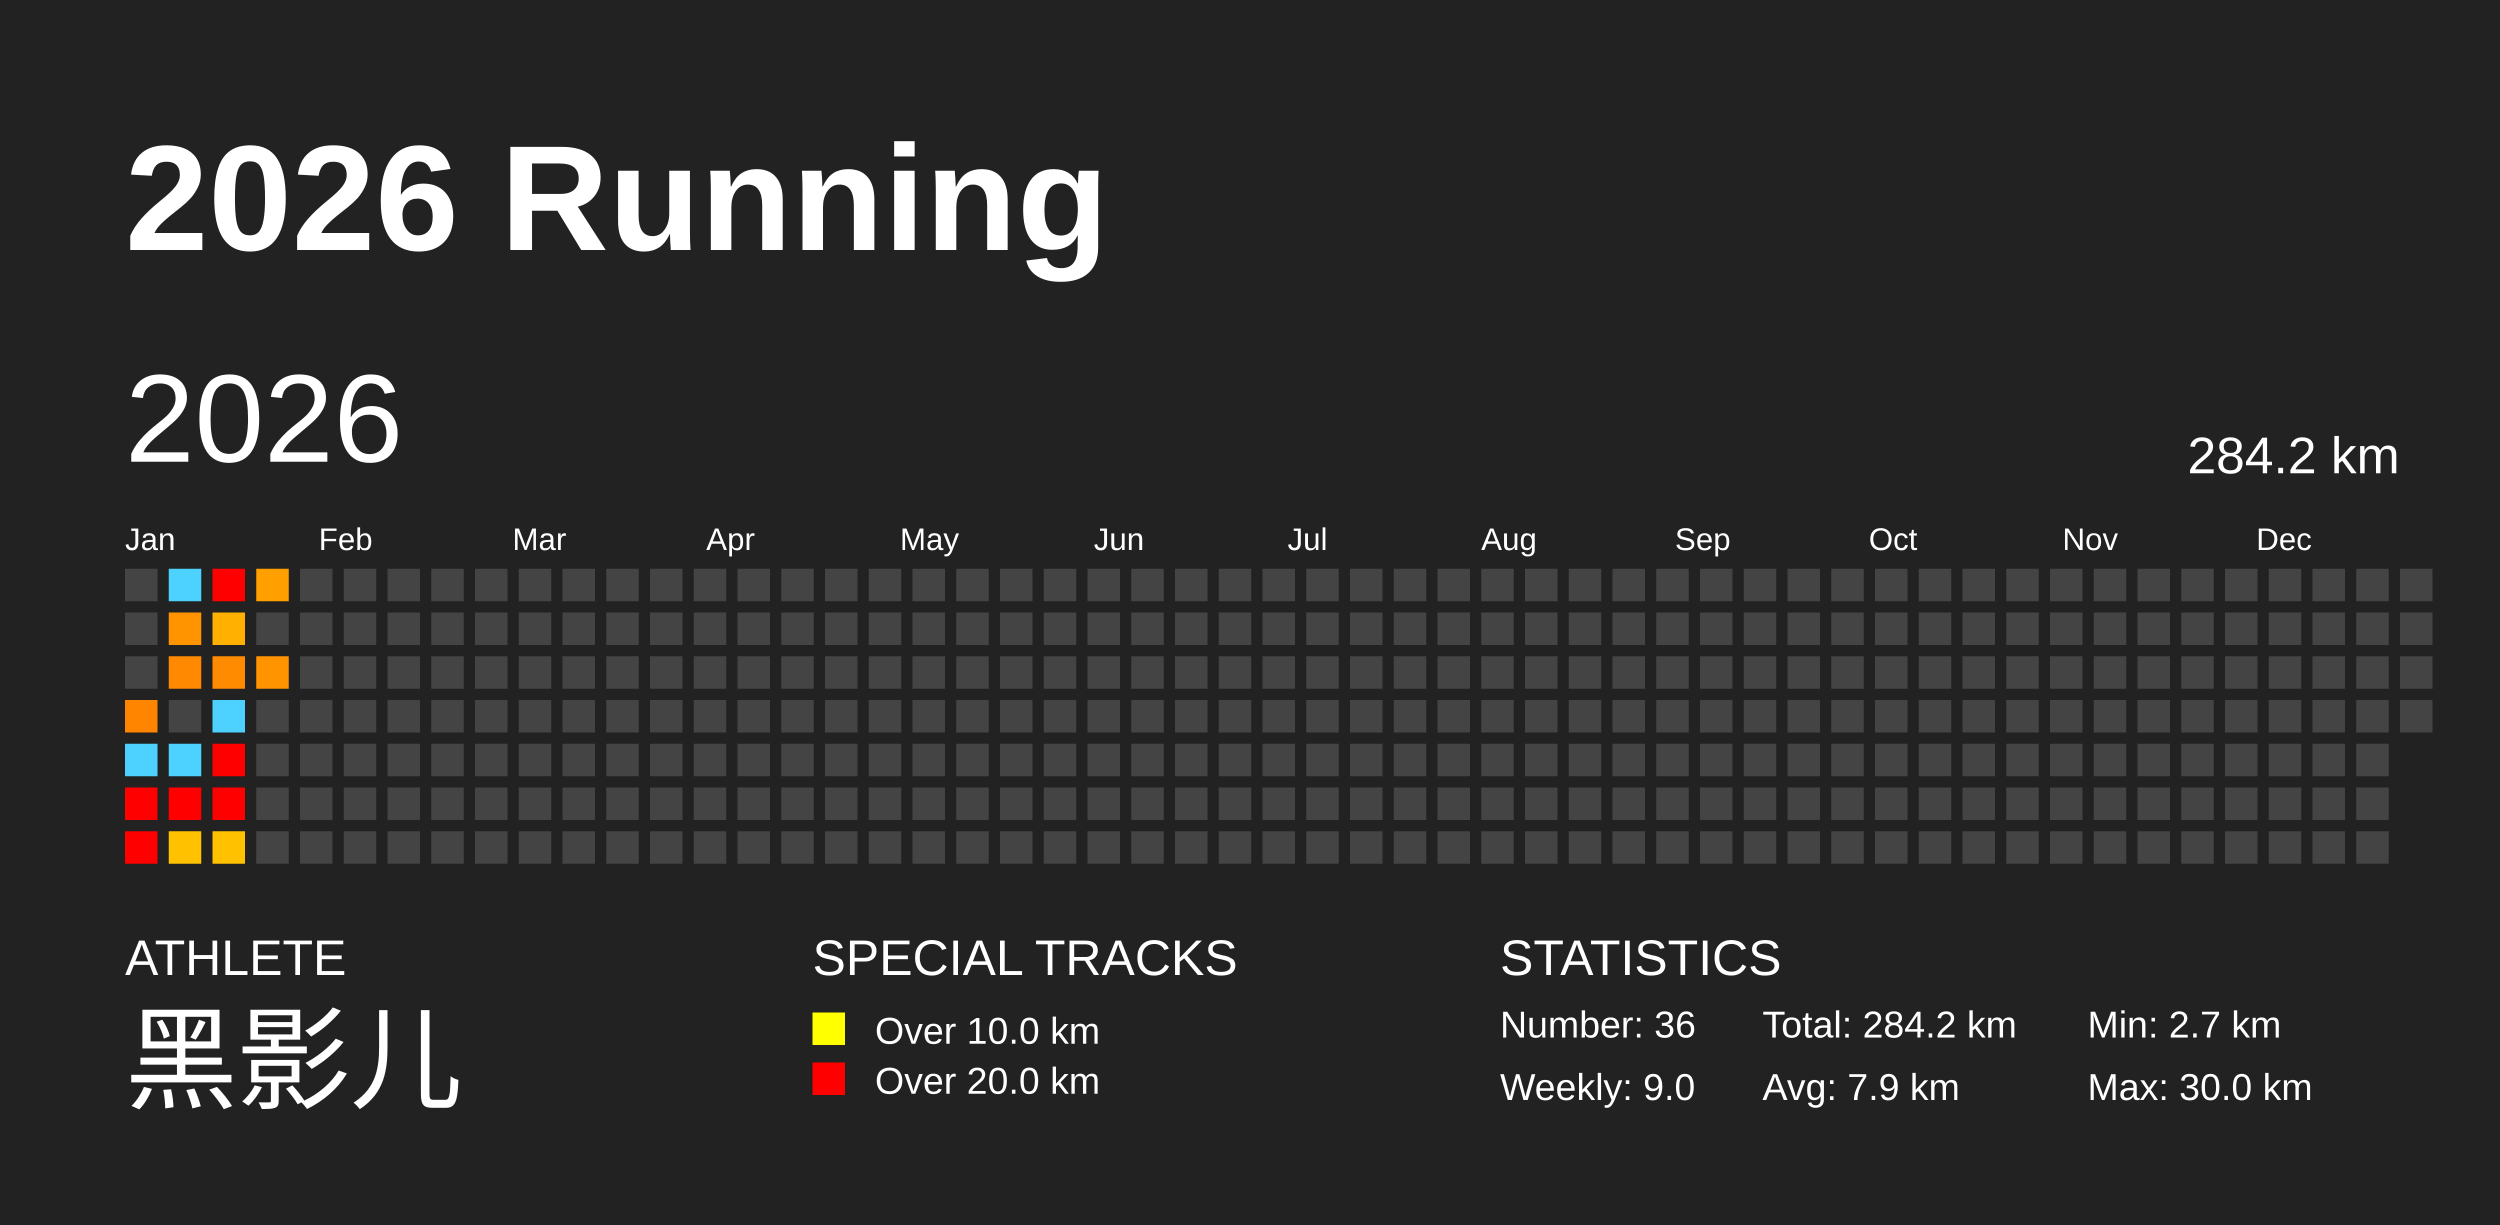
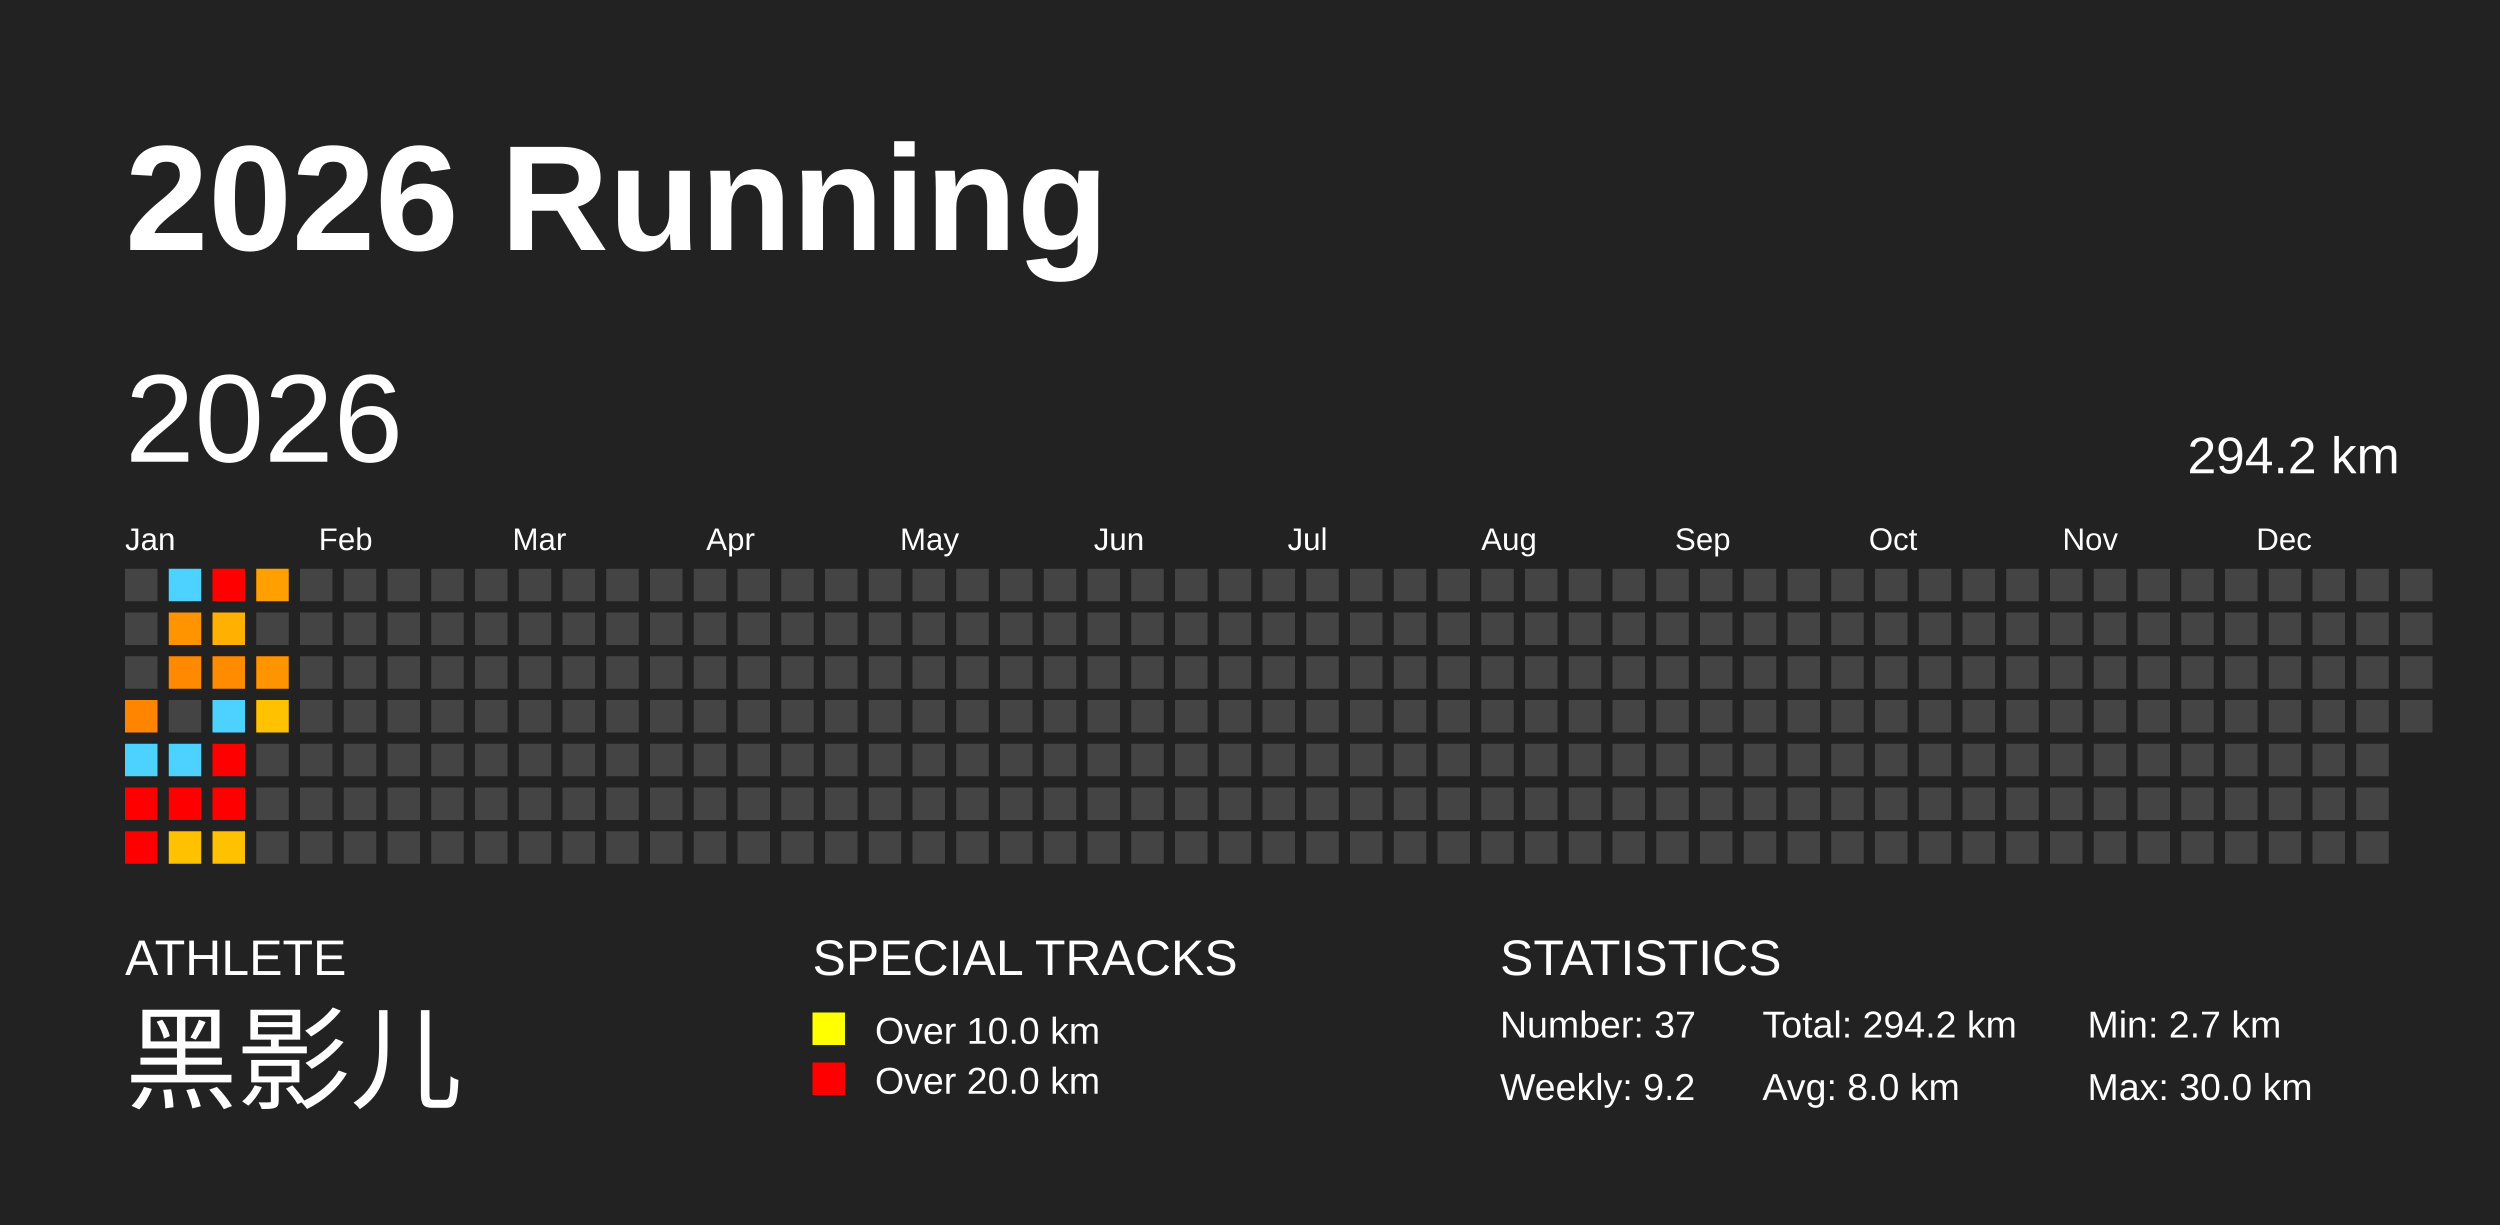
<svg xmlns="http://www.w3.org/2000/svg" baseProfile="full" height="98mm" version="1.1" viewBox="0,0,200,98" width="200mm">
  <defs />
  <rect fill="#222222" height="98" width="200" x="0" y="0" />
  <text fill="#FFFFFF" style="font-size:12px; font-family:Arial; font-weight:bold;" x="10" y="20">2026 Running</text>
  <text fill="#FFFFFF" style="font-size:4px; font-family:Arial" x="10" y="78">ATHLETE</text>
  <text fill="#FFFFFF" style="font-size:9px; font-family:Arial" x="10" y="88">黑影儿</text>
  <text fill="#FFFFFF" style="font-size:4px; font-family:Arial" x="65" y="78">SPECIAL TRACKS</text>
  <rect fill="yellow" height="2.6" width="2.6" x="65" y="81" />
  <text fill="#FFFFFF" style="font-size:3px; font-family:Arial" x="70" y="83.5">Over 10.0 km</text>
  <rect fill="red" height="2.6" width="2.6" x="65" y="85" />
  <text fill="#FFFFFF" style="font-size:3px; font-family:Arial" x="70" y="87.5">Over 20.0 km</text>
  <text fill="#FFFFFF" style="font-size:4px; font-family:Arial" x="120" y="78">STATISTICS</text>
-   <text fill="#FFFFFF" style="font-size:3px; font-family:Arial" x="120" y="83">Number: 36</text>
-   <text fill="#FFFFFF" style="font-size:3px; font-family:Arial" x="120" y="88">Weekly: 9.0</text>
-   <text fill="#FFFFFF" style="font-size:3px; font-family:Arial" x="141" y="83">Total: 284.2 km</text>
-   <text fill="#FFFFFF" style="font-size:3px; font-family:Arial" x="141" y="88">Avg: 7.9 km</text>
+   <text fill="#FFFFFF" style="font-size:3px; font-family:Arial" x="120" y="83">Number: 37</text>
+   <text fill="#FFFFFF" style="font-size:3px; font-family:Arial" x="120" y="88">Weekly: 9.2</text>
+   <text fill="#FFFFFF" style="font-size:3px; font-family:Arial" x="141" y="83">Total: 294.2 km</text>
+   <text fill="#FFFFFF" style="font-size:3px; font-family:Arial" x="141" y="88">Avg: 8.0 km</text>
  <text fill="#FFFFFF" style="font-size:3px; font-family:Arial" x="167" y="83">Min: 2.7 km</text>
  <text fill="#FFFFFF" style="font-size:3px; font-family:Arial" x="167" y="88">Max: 30.0 km</text>
  <text dominant-baseline="hanging" fill="#FFFFFF" style="font-size:10.0px; font-family:Arial;" x="10" y="30">2026</text>
-   <text dominant-baseline="hanging" fill="#FFFFFF" style="font-size:4.125px; font-family:Arial;" x="175" y="35">284.2 km</text>
+   <text dominant-baseline="hanging" fill="#FFFFFF" style="font-size:4.125px; font-family:Arial;" x="175" y="35">294.2 km</text>
  <text fill="#FFFFFF" style="font-size:2.5px; font-family:Arial" x="10.0" y="44">Jan</text>
  <text fill="#FFFFFF" style="font-size:2.5px; font-family:Arial" x="25.5" y="44">Feb</text>
  <text fill="#FFFFFF" style="font-size:2.5px; font-family:Arial" x="41.0" y="44">Mar</text>
  <text fill="#FFFFFF" style="font-size:2.5px; font-family:Arial" x="56.5" y="44">Apr</text>
  <text fill="#FFFFFF" style="font-size:2.5px; font-family:Arial" x="72.0" y="44">May</text>
  <text fill="#FFFFFF" style="font-size:2.5px; font-family:Arial" x="87.5" y="44">Jun</text>
  <text fill="#FFFFFF" style="font-size:2.5px; font-family:Arial" x="103.0" y="44">Jul</text>
  <text fill="#FFFFFF" style="font-size:2.5px; font-family:Arial" x="118.5" y="44">Aug</text>
  <text fill="#FFFFFF" style="font-size:2.5px; font-family:Arial" x="134.0" y="44">Sep</text>
  <text fill="#FFFFFF" style="font-size:2.5px; font-family:Arial" x="149.5" y="44">Oct</text>
  <text fill="#FFFFFF" style="font-size:2.5px; font-family:Arial" x="165.0" y="44">Nov</text>
  <text fill="#FFFFFF" style="font-size:2.5px; font-family:Arial" x="180.5" y="44">Dec</text>
  <rect fill="#444444" height="2.6" width="2.6" x="10.0" y="45.5" />
  <rect fill="#444444" height="2.6" width="2.6" x="10.0" y="49.0" />
  <rect fill="#444444" height="2.6" width="2.6" x="10.0" y="52.5" />
  <rect fill="#ff8400" height="2.6" width="2.6" x="10.0" y="56.0" />
  <rect fill="#4dd2ff" height="2.6" width="2.6" x="10.0" y="59.5" />
  <rect fill="red" height="2.6" width="2.6" x="10.0" y="63.0" />
  <rect fill="red" height="2.6" width="2.6" x="10.0" y="66.5" />
  <rect fill="#4dd2ff" height="2.6" width="2.6" x="13.5" y="45.5" />
  <rect fill="#ff9300" height="2.6" width="2.6" x="13.5" y="49.0" />
  <rect fill="#ff8900" height="2.6" width="2.6" x="13.5" y="52.5" />
  <rect fill="#444444" height="2.6" width="2.6" x="13.5" y="56.0" />
  <rect fill="#4dd2ff" height="2.6" width="2.6" x="13.5" y="59.5" />
  <rect fill="red" height="2.6" width="2.6" x="13.5" y="63.0" />
  <rect fill="#ffc100" height="2.6" width="2.6" x="13.5" y="66.5" />
  <rect fill="red" height="2.6" width="2.6" x="17.0" y="45.5" />
  <rect fill="#ffb000" height="2.6" width="2.6" x="17.0" y="49.0" />
  <rect fill="#ff8b00" height="2.6" width="2.6" x="17.0" y="52.5" />
  <rect fill="#4dd2ff" height="2.6" width="2.6" x="17.0" y="56.0" />
  <rect fill="red" height="2.6" width="2.6" x="17.0" y="59.5" />
  <rect fill="red" height="2.6" width="2.6" x="17.0" y="63.0" />
  <rect fill="#ffc100" height="2.6" width="2.6" x="17.0" y="66.5" />
  <rect fill="#ff9f00" height="2.6" width="2.6" x="20.5" y="45.5" />
  <rect fill="#444444" height="2.6" width="2.6" x="20.5" y="49.0" />
  <rect fill="#ff9300" height="2.6" width="2.6" x="20.5" y="52.5" />
-   <rect fill="#444444" height="2.6" width="2.6" x="20.5" y="56.0" />
+   <rect fill="#ffc100" height="2.6" width="2.6" x="20.5" y="56.0" />
  <rect fill="#444444" height="2.6" width="2.6" x="20.5" y="59.5" />
  <rect fill="#444444" height="2.6" width="2.6" x="20.5" y="63.0" />
  <rect fill="#444444" height="2.6" width="2.6" x="20.5" y="66.5" />
  <rect fill="#444444" height="2.6" width="2.6" x="24.0" y="45.5" />
  <rect fill="#444444" height="2.6" width="2.6" x="24.0" y="49.0" />
  <rect fill="#444444" height="2.6" width="2.6" x="24.0" y="52.5" />
  <rect fill="#444444" height="2.6" width="2.6" x="24.0" y="56.0" />
  <rect fill="#444444" height="2.6" width="2.6" x="24.0" y="59.5" />
  <rect fill="#444444" height="2.6" width="2.6" x="24.0" y="63.0" />
  <rect fill="#444444" height="2.6" width="2.6" x="24.0" y="66.5" />
  <rect fill="#444444" height="2.6" width="2.6" x="27.5" y="45.5" />
  <rect fill="#444444" height="2.6" width="2.6" x="27.5" y="49.0" />
  <rect fill="#444444" height="2.6" width="2.6" x="27.5" y="52.5" />
  <rect fill="#444444" height="2.6" width="2.6" x="27.5" y="56.0" />
  <rect fill="#444444" height="2.6" width="2.6" x="27.5" y="59.5" />
  <rect fill="#444444" height="2.6" width="2.6" x="27.5" y="63.0" />
  <rect fill="#444444" height="2.6" width="2.6" x="27.5" y="66.5" />
  <rect fill="#444444" height="2.6" width="2.6" x="31.0" y="45.5" />
  <rect fill="#444444" height="2.6" width="2.6" x="31.0" y="49.0" />
  <rect fill="#444444" height="2.6" width="2.6" x="31.0" y="52.5" />
  <rect fill="#444444" height="2.6" width="2.6" x="31.0" y="56.0" />
  <rect fill="#444444" height="2.6" width="2.6" x="31.0" y="59.5" />
  <rect fill="#444444" height="2.6" width="2.6" x="31.0" y="63.0" />
  <rect fill="#444444" height="2.6" width="2.6" x="31.0" y="66.5" />
  <rect fill="#444444" height="2.6" width="2.6" x="34.5" y="45.5" />
  <rect fill="#444444" height="2.6" width="2.6" x="34.5" y="49.0" />
  <rect fill="#444444" height="2.6" width="2.6" x="34.5" y="52.5" />
  <rect fill="#444444" height="2.6" width="2.6" x="34.5" y="56.0" />
  <rect fill="#444444" height="2.6" width="2.6" x="34.5" y="59.5" />
  <rect fill="#444444" height="2.6" width="2.6" x="34.5" y="63.0" />
  <rect fill="#444444" height="2.6" width="2.6" x="34.5" y="66.5" />
  <rect fill="#444444" height="2.6" width="2.6" x="38.0" y="45.5" />
  <rect fill="#444444" height="2.6" width="2.6" x="38.0" y="49.0" />
  <rect fill="#444444" height="2.6" width="2.6" x="38.0" y="52.5" />
  <rect fill="#444444" height="2.6" width="2.6" x="38.0" y="56.0" />
  <rect fill="#444444" height="2.6" width="2.6" x="38.0" y="59.5" />
  <rect fill="#444444" height="2.6" width="2.6" x="38.0" y="63.0" />
  <rect fill="#444444" height="2.6" width="2.6" x="38.0" y="66.5" />
  <rect fill="#444444" height="2.6" width="2.6" x="41.5" y="45.5" />
  <rect fill="#444444" height="2.6" width="2.6" x="41.5" y="49.0" />
  <rect fill="#444444" height="2.6" width="2.6" x="41.5" y="52.5" />
  <rect fill="#444444" height="2.6" width="2.6" x="41.5" y="56.0" />
  <rect fill="#444444" height="2.6" width="2.6" x="41.5" y="59.5" />
  <rect fill="#444444" height="2.6" width="2.6" x="41.5" y="63.0" />
  <rect fill="#444444" height="2.6" width="2.6" x="41.5" y="66.5" />
  <rect fill="#444444" height="2.6" width="2.6" x="45.0" y="45.5" />
  <rect fill="#444444" height="2.6" width="2.6" x="45.0" y="49.0" />
  <rect fill="#444444" height="2.6" width="2.6" x="45.0" y="52.5" />
  <rect fill="#444444" height="2.6" width="2.6" x="45.0" y="56.0" />
  <rect fill="#444444" height="2.6" width="2.6" x="45.0" y="59.5" />
  <rect fill="#444444" height="2.6" width="2.6" x="45.0" y="63.0" />
  <rect fill="#444444" height="2.6" width="2.6" x="45.0" y="66.5" />
  <rect fill="#444444" height="2.6" width="2.6" x="48.5" y="45.5" />
  <rect fill="#444444" height="2.6" width="2.6" x="48.5" y="49.0" />
  <rect fill="#444444" height="2.6" width="2.6" x="48.5" y="52.5" />
  <rect fill="#444444" height="2.6" width="2.6" x="48.5" y="56.0" />
  <rect fill="#444444" height="2.6" width="2.6" x="48.5" y="59.5" />
  <rect fill="#444444" height="2.6" width="2.6" x="48.5" y="63.0" />
  <rect fill="#444444" height="2.6" width="2.6" x="48.5" y="66.5" />
  <rect fill="#444444" height="2.6" width="2.6" x="52.0" y="45.5" />
  <rect fill="#444444" height="2.6" width="2.6" x="52.0" y="49.0" />
  <rect fill="#444444" height="2.6" width="2.6" x="52.0" y="52.5" />
  <rect fill="#444444" height="2.6" width="2.6" x="52.0" y="56.0" />
  <rect fill="#444444" height="2.6" width="2.6" x="52.0" y="59.5" />
  <rect fill="#444444" height="2.6" width="2.6" x="52.0" y="63.0" />
  <rect fill="#444444" height="2.6" width="2.6" x="52.0" y="66.5" />
  <rect fill="#444444" height="2.6" width="2.6" x="55.5" y="45.5" />
  <rect fill="#444444" height="2.6" width="2.6" x="55.5" y="49.0" />
  <rect fill="#444444" height="2.6" width="2.6" x="55.5" y="52.5" />
  <rect fill="#444444" height="2.6" width="2.6" x="55.5" y="56.0" />
  <rect fill="#444444" height="2.6" width="2.6" x="55.5" y="59.5" />
  <rect fill="#444444" height="2.6" width="2.6" x="55.5" y="63.0" />
  <rect fill="#444444" height="2.6" width="2.6" x="55.5" y="66.5" />
  <rect fill="#444444" height="2.6" width="2.6" x="59.0" y="45.5" />
  <rect fill="#444444" height="2.6" width="2.6" x="59.0" y="49.0" />
  <rect fill="#444444" height="2.6" width="2.6" x="59.0" y="52.5" />
  <rect fill="#444444" height="2.6" width="2.6" x="59.0" y="56.0" />
  <rect fill="#444444" height="2.6" width="2.6" x="59.0" y="59.5" />
  <rect fill="#444444" height="2.6" width="2.6" x="59.0" y="63.0" />
  <rect fill="#444444" height="2.6" width="2.6" x="59.0" y="66.5" />
  <rect fill="#444444" height="2.6" width="2.6" x="62.5" y="45.5" />
  <rect fill="#444444" height="2.6" width="2.6" x="62.5" y="49.0" />
  <rect fill="#444444" height="2.6" width="2.6" x="62.5" y="52.5" />
  <rect fill="#444444" height="2.6" width="2.6" x="62.5" y="56.0" />
  <rect fill="#444444" height="2.6" width="2.6" x="62.5" y="59.5" />
  <rect fill="#444444" height="2.6" width="2.6" x="62.5" y="63.0" />
  <rect fill="#444444" height="2.6" width="2.6" x="62.5" y="66.5" />
  <rect fill="#444444" height="2.6" width="2.6" x="66.0" y="45.5" />
  <rect fill="#444444" height="2.6" width="2.6" x="66.0" y="49.0" />
  <rect fill="#444444" height="2.6" width="2.6" x="66.0" y="52.5" />
  <rect fill="#444444" height="2.6" width="2.6" x="66.0" y="56.0" />
  <rect fill="#444444" height="2.6" width="2.6" x="66.0" y="59.5" />
  <rect fill="#444444" height="2.6" width="2.6" x="66.0" y="63.0" />
  <rect fill="#444444" height="2.6" width="2.6" x="66.0" y="66.5" />
  <rect fill="#444444" height="2.6" width="2.6" x="69.5" y="45.5" />
  <rect fill="#444444" height="2.6" width="2.6" x="69.5" y="49.0" />
  <rect fill="#444444" height="2.6" width="2.6" x="69.5" y="52.5" />
  <rect fill="#444444" height="2.6" width="2.6" x="69.5" y="56.0" />
  <rect fill="#444444" height="2.6" width="2.6" x="69.5" y="59.5" />
  <rect fill="#444444" height="2.6" width="2.6" x="69.5" y="63.0" />
  <rect fill="#444444" height="2.6" width="2.6" x="69.5" y="66.5" />
  <rect fill="#444444" height="2.6" width="2.6" x="73.0" y="45.5" />
  <rect fill="#444444" height="2.6" width="2.6" x="73.0" y="49.0" />
  <rect fill="#444444" height="2.6" width="2.6" x="73.0" y="52.5" />
  <rect fill="#444444" height="2.6" width="2.6" x="73.0" y="56.0" />
  <rect fill="#444444" height="2.6" width="2.6" x="73.0" y="59.5" />
  <rect fill="#444444" height="2.6" width="2.6" x="73.0" y="63.0" />
  <rect fill="#444444" height="2.6" width="2.6" x="73.0" y="66.5" />
  <rect fill="#444444" height="2.6" width="2.6" x="76.5" y="45.5" />
  <rect fill="#444444" height="2.6" width="2.6" x="76.5" y="49.0" />
  <rect fill="#444444" height="2.6" width="2.6" x="76.5" y="52.5" />
  <rect fill="#444444" height="2.6" width="2.6" x="76.5" y="56.0" />
  <rect fill="#444444" height="2.6" width="2.6" x="76.5" y="59.5" />
  <rect fill="#444444" height="2.6" width="2.6" x="76.5" y="63.0" />
  <rect fill="#444444" height="2.6" width="2.6" x="76.5" y="66.5" />
  <rect fill="#444444" height="2.6" width="2.6" x="80.0" y="45.5" />
  <rect fill="#444444" height="2.6" width="2.6" x="80.0" y="49.0" />
  <rect fill="#444444" height="2.6" width="2.6" x="80.0" y="52.5" />
  <rect fill="#444444" height="2.6" width="2.6" x="80.0" y="56.0" />
  <rect fill="#444444" height="2.6" width="2.6" x="80.0" y="59.5" />
  <rect fill="#444444" height="2.6" width="2.6" x="80.0" y="63.0" />
  <rect fill="#444444" height="2.6" width="2.6" x="80.0" y="66.5" />
  <rect fill="#444444" height="2.6" width="2.6" x="83.5" y="45.5" />
  <rect fill="#444444" height="2.6" width="2.6" x="83.5" y="49.0" />
  <rect fill="#444444" height="2.6" width="2.6" x="83.5" y="52.5" />
  <rect fill="#444444" height="2.6" width="2.6" x="83.5" y="56.0" />
  <rect fill="#444444" height="2.6" width="2.6" x="83.5" y="59.5" />
  <rect fill="#444444" height="2.6" width="2.6" x="83.5" y="63.0" />
  <rect fill="#444444" height="2.6" width="2.6" x="83.5" y="66.5" />
  <rect fill="#444444" height="2.6" width="2.6" x="87.0" y="45.5" />
  <rect fill="#444444" height="2.6" width="2.6" x="87.0" y="49.0" />
  <rect fill="#444444" height="2.6" width="2.6" x="87.0" y="52.5" />
  <rect fill="#444444" height="2.6" width="2.6" x="87.0" y="56.0" />
  <rect fill="#444444" height="2.6" width="2.6" x="87.0" y="59.5" />
  <rect fill="#444444" height="2.6" width="2.6" x="87.0" y="63.0" />
  <rect fill="#444444" height="2.6" width="2.6" x="87.0" y="66.5" />
  <rect fill="#444444" height="2.6" width="2.6" x="90.5" y="45.5" />
  <rect fill="#444444" height="2.6" width="2.6" x="90.5" y="49.0" />
  <rect fill="#444444" height="2.6" width="2.6" x="90.5" y="52.5" />
  <rect fill="#444444" height="2.6" width="2.6" x="90.5" y="56.0" />
  <rect fill="#444444" height="2.6" width="2.6" x="90.5" y="59.5" />
  <rect fill="#444444" height="2.6" width="2.6" x="90.5" y="63.0" />
  <rect fill="#444444" height="2.6" width="2.6" x="90.5" y="66.5" />
  <rect fill="#444444" height="2.6" width="2.6" x="94.0" y="45.5" />
  <rect fill="#444444" height="2.6" width="2.6" x="94.0" y="49.0" />
  <rect fill="#444444" height="2.6" width="2.6" x="94.0" y="52.5" />
  <rect fill="#444444" height="2.6" width="2.6" x="94.0" y="56.0" />
  <rect fill="#444444" height="2.6" width="2.6" x="94.0" y="59.5" />
  <rect fill="#444444" height="2.6" width="2.6" x="94.0" y="63.0" />
  <rect fill="#444444" height="2.6" width="2.6" x="94.0" y="66.5" />
  <rect fill="#444444" height="2.6" width="2.6" x="97.5" y="45.5" />
  <rect fill="#444444" height="2.6" width="2.6" x="97.5" y="49.0" />
  <rect fill="#444444" height="2.6" width="2.6" x="97.5" y="52.5" />
  <rect fill="#444444" height="2.6" width="2.6" x="97.5" y="56.0" />
  <rect fill="#444444" height="2.6" width="2.6" x="97.5" y="59.5" />
  <rect fill="#444444" height="2.6" width="2.6" x="97.5" y="63.0" />
  <rect fill="#444444" height="2.6" width="2.6" x="97.5" y="66.5" />
  <rect fill="#444444" height="2.6" width="2.6" x="101.0" y="45.5" />
  <rect fill="#444444" height="2.6" width="2.6" x="101.0" y="49.0" />
  <rect fill="#444444" height="2.6" width="2.6" x="101.0" y="52.5" />
  <rect fill="#444444" height="2.6" width="2.6" x="101.0" y="56.0" />
  <rect fill="#444444" height="2.6" width="2.6" x="101.0" y="59.5" />
  <rect fill="#444444" height="2.6" width="2.6" x="101.0" y="63.0" />
  <rect fill="#444444" height="2.6" width="2.6" x="101.0" y="66.5" />
  <rect fill="#444444" height="2.6" width="2.6" x="104.5" y="45.5" />
  <rect fill="#444444" height="2.6" width="2.6" x="104.5" y="49.0" />
  <rect fill="#444444" height="2.6" width="2.6" x="104.5" y="52.5" />
  <rect fill="#444444" height="2.6" width="2.6" x="104.5" y="56.0" />
  <rect fill="#444444" height="2.6" width="2.6" x="104.5" y="59.5" />
  <rect fill="#444444" height="2.6" width="2.6" x="104.5" y="63.0" />
  <rect fill="#444444" height="2.6" width="2.6" x="104.5" y="66.5" />
  <rect fill="#444444" height="2.6" width="2.6" x="108.0" y="45.5" />
  <rect fill="#444444" height="2.6" width="2.6" x="108.0" y="49.0" />
  <rect fill="#444444" height="2.6" width="2.6" x="108.0" y="52.5" />
  <rect fill="#444444" height="2.6" width="2.6" x="108.0" y="56.0" />
  <rect fill="#444444" height="2.6" width="2.6" x="108.0" y="59.5" />
  <rect fill="#444444" height="2.6" width="2.6" x="108.0" y="63.0" />
  <rect fill="#444444" height="2.6" width="2.6" x="108.0" y="66.5" />
  <rect fill="#444444" height="2.6" width="2.6" x="111.5" y="45.5" />
  <rect fill="#444444" height="2.6" width="2.6" x="111.5" y="49.0" />
  <rect fill="#444444" height="2.6" width="2.6" x="111.5" y="52.5" />
  <rect fill="#444444" height="2.6" width="2.6" x="111.5" y="56.0" />
  <rect fill="#444444" height="2.6" width="2.6" x="111.5" y="59.5" />
  <rect fill="#444444" height="2.6" width="2.6" x="111.5" y="63.0" />
  <rect fill="#444444" height="2.6" width="2.6" x="111.5" y="66.5" />
  <rect fill="#444444" height="2.6" width="2.6" x="115.0" y="45.5" />
  <rect fill="#444444" height="2.6" width="2.6" x="115.0" y="49.0" />
  <rect fill="#444444" height="2.6" width="2.6" x="115.0" y="52.5" />
  <rect fill="#444444" height="2.6" width="2.6" x="115.0" y="56.0" />
  <rect fill="#444444" height="2.6" width="2.6" x="115.0" y="59.5" />
  <rect fill="#444444" height="2.6" width="2.6" x="115.0" y="63.0" />
  <rect fill="#444444" height="2.6" width="2.6" x="115.0" y="66.5" />
  <rect fill="#444444" height="2.6" width="2.6" x="118.5" y="45.5" />
  <rect fill="#444444" height="2.6" width="2.6" x="118.5" y="49.0" />
  <rect fill="#444444" height="2.6" width="2.6" x="118.5" y="52.5" />
  <rect fill="#444444" height="2.6" width="2.6" x="118.5" y="56.0" />
  <rect fill="#444444" height="2.6" width="2.6" x="118.5" y="59.5" />
  <rect fill="#444444" height="2.6" width="2.6" x="118.5" y="63.0" />
  <rect fill="#444444" height="2.6" width="2.6" x="118.5" y="66.5" />
  <rect fill="#444444" height="2.6" width="2.6" x="122.0" y="45.5" />
  <rect fill="#444444" height="2.6" width="2.6" x="122.0" y="49.0" />
  <rect fill="#444444" height="2.6" width="2.6" x="122.0" y="52.5" />
  <rect fill="#444444" height="2.6" width="2.6" x="122.0" y="56.0" />
  <rect fill="#444444" height="2.6" width="2.6" x="122.0" y="59.5" />
  <rect fill="#444444" height="2.6" width="2.6" x="122.0" y="63.0" />
  <rect fill="#444444" height="2.6" width="2.6" x="122.0" y="66.5" />
  <rect fill="#444444" height="2.6" width="2.6" x="125.5" y="45.5" />
  <rect fill="#444444" height="2.6" width="2.6" x="125.5" y="49.0" />
  <rect fill="#444444" height="2.6" width="2.6" x="125.5" y="52.5" />
  <rect fill="#444444" height="2.6" width="2.6" x="125.5" y="56.0" />
  <rect fill="#444444" height="2.6" width="2.6" x="125.5" y="59.5" />
  <rect fill="#444444" height="2.6" width="2.6" x="125.5" y="63.0" />
  <rect fill="#444444" height="2.6" width="2.6" x="125.5" y="66.5" />
  <rect fill="#444444" height="2.6" width="2.6" x="129.0" y="45.5" />
  <rect fill="#444444" height="2.6" width="2.6" x="129.0" y="49.0" />
  <rect fill="#444444" height="2.6" width="2.6" x="129.0" y="52.5" />
  <rect fill="#444444" height="2.6" width="2.6" x="129.0" y="56.0" />
  <rect fill="#444444" height="2.6" width="2.6" x="129.0" y="59.5" />
  <rect fill="#444444" height="2.6" width="2.6" x="129.0" y="63.0" />
  <rect fill="#444444" height="2.6" width="2.6" x="129.0" y="66.5" />
  <rect fill="#444444" height="2.6" width="2.6" x="132.5" y="45.5" />
  <rect fill="#444444" height="2.6" width="2.6" x="132.5" y="49.0" />
  <rect fill="#444444" height="2.6" width="2.6" x="132.5" y="52.5" />
  <rect fill="#444444" height="2.6" width="2.6" x="132.5" y="56.0" />
  <rect fill="#444444" height="2.6" width="2.6" x="132.5" y="59.5" />
  <rect fill="#444444" height="2.6" width="2.6" x="132.5" y="63.0" />
  <rect fill="#444444" height="2.6" width="2.6" x="132.5" y="66.5" />
  <rect fill="#444444" height="2.6" width="2.6" x="136.0" y="45.5" />
  <rect fill="#444444" height="2.6" width="2.6" x="136.0" y="49.0" />
  <rect fill="#444444" height="2.6" width="2.6" x="136.0" y="52.5" />
  <rect fill="#444444" height="2.6" width="2.6" x="136.0" y="56.0" />
  <rect fill="#444444" height="2.6" width="2.6" x="136.0" y="59.5" />
  <rect fill="#444444" height="2.6" width="2.6" x="136.0" y="63.0" />
  <rect fill="#444444" height="2.6" width="2.6" x="136.0" y="66.5" />
  <rect fill="#444444" height="2.6" width="2.6" x="139.5" y="45.5" />
  <rect fill="#444444" height="2.6" width="2.6" x="139.5" y="49.0" />
  <rect fill="#444444" height="2.6" width="2.6" x="139.5" y="52.5" />
  <rect fill="#444444" height="2.6" width="2.6" x="139.5" y="56.0" />
  <rect fill="#444444" height="2.6" width="2.6" x="139.5" y="59.5" />
  <rect fill="#444444" height="2.6" width="2.6" x="139.5" y="63.0" />
  <rect fill="#444444" height="2.6" width="2.6" x="139.5" y="66.5" />
  <rect fill="#444444" height="2.6" width="2.6" x="143.0" y="45.5" />
  <rect fill="#444444" height="2.6" width="2.6" x="143.0" y="49.0" />
  <rect fill="#444444" height="2.6" width="2.6" x="143.0" y="52.5" />
  <rect fill="#444444" height="2.6" width="2.6" x="143.0" y="56.0" />
  <rect fill="#444444" height="2.6" width="2.6" x="143.0" y="59.5" />
  <rect fill="#444444" height="2.6" width="2.6" x="143.0" y="63.0" />
  <rect fill="#444444" height="2.6" width="2.6" x="143.0" y="66.5" />
  <rect fill="#444444" height="2.6" width="2.6" x="146.5" y="45.5" />
  <rect fill="#444444" height="2.6" width="2.6" x="146.5" y="49.0" />
  <rect fill="#444444" height="2.6" width="2.6" x="146.5" y="52.5" />
  <rect fill="#444444" height="2.6" width="2.6" x="146.5" y="56.0" />
  <rect fill="#444444" height="2.6" width="2.6" x="146.5" y="59.5" />
  <rect fill="#444444" height="2.6" width="2.6" x="146.5" y="63.0" />
  <rect fill="#444444" height="2.6" width="2.6" x="146.5" y="66.5" />
  <rect fill="#444444" height="2.6" width="2.6" x="150.0" y="45.5" />
  <rect fill="#444444" height="2.6" width="2.6" x="150.0" y="49.0" />
  <rect fill="#444444" height="2.6" width="2.6" x="150.0" y="52.5" />
  <rect fill="#444444" height="2.6" width="2.6" x="150.0" y="56.0" />
  <rect fill="#444444" height="2.6" width="2.6" x="150.0" y="59.5" />
  <rect fill="#444444" height="2.6" width="2.6" x="150.0" y="63.0" />
  <rect fill="#444444" height="2.6" width="2.6" x="150.0" y="66.5" />
  <rect fill="#444444" height="2.6" width="2.6" x="153.5" y="45.5" />
  <rect fill="#444444" height="2.6" width="2.6" x="153.5" y="49.0" />
  <rect fill="#444444" height="2.6" width="2.6" x="153.5" y="52.5" />
  <rect fill="#444444" height="2.6" width="2.6" x="153.5" y="56.0" />
  <rect fill="#444444" height="2.6" width="2.6" x="153.5" y="59.5" />
  <rect fill="#444444" height="2.6" width="2.6" x="153.5" y="63.0" />
  <rect fill="#444444" height="2.6" width="2.6" x="153.5" y="66.5" />
  <rect fill="#444444" height="2.6" width="2.6" x="157.0" y="45.5" />
  <rect fill="#444444" height="2.6" width="2.6" x="157.0" y="49.0" />
  <rect fill="#444444" height="2.6" width="2.6" x="157.0" y="52.5" />
  <rect fill="#444444" height="2.6" width="2.6" x="157.0" y="56.0" />
  <rect fill="#444444" height="2.6" width="2.6" x="157.0" y="59.5" />
  <rect fill="#444444" height="2.6" width="2.6" x="157.0" y="63.0" />
  <rect fill="#444444" height="2.6" width="2.6" x="157.0" y="66.5" />
  <rect fill="#444444" height="2.6" width="2.6" x="160.5" y="45.5" />
  <rect fill="#444444" height="2.6" width="2.6" x="160.5" y="49.0" />
  <rect fill="#444444" height="2.6" width="2.6" x="160.5" y="52.5" />
  <rect fill="#444444" height="2.6" width="2.6" x="160.5" y="56.0" />
  <rect fill="#444444" height="2.6" width="2.6" x="160.5" y="59.5" />
  <rect fill="#444444" height="2.6" width="2.6" x="160.5" y="63.0" />
  <rect fill="#444444" height="2.6" width="2.6" x="160.5" y="66.5" />
  <rect fill="#444444" height="2.6" width="2.6" x="164.0" y="45.5" />
  <rect fill="#444444" height="2.6" width="2.6" x="164.0" y="49.0" />
  <rect fill="#444444" height="2.6" width="2.6" x="164.0" y="52.5" />
  <rect fill="#444444" height="2.6" width="2.6" x="164.0" y="56.0" />
  <rect fill="#444444" height="2.6" width="2.6" x="164.0" y="59.5" />
  <rect fill="#444444" height="2.6" width="2.6" x="164.0" y="63.0" />
  <rect fill="#444444" height="2.6" width="2.6" x="164.0" y="66.5" />
  <rect fill="#444444" height="2.6" width="2.6" x="167.5" y="45.5" />
  <rect fill="#444444" height="2.6" width="2.6" x="167.5" y="49.0" />
  <rect fill="#444444" height="2.6" width="2.6" x="167.5" y="52.5" />
  <rect fill="#444444" height="2.6" width="2.6" x="167.5" y="56.0" />
  <rect fill="#444444" height="2.6" width="2.6" x="167.5" y="59.5" />
  <rect fill="#444444" height="2.6" width="2.6" x="167.5" y="63.0" />
  <rect fill="#444444" height="2.6" width="2.6" x="167.5" y="66.5" />
  <rect fill="#444444" height="2.6" width="2.6" x="171.0" y="45.5" />
  <rect fill="#444444" height="2.6" width="2.6" x="171.0" y="49.0" />
  <rect fill="#444444" height="2.6" width="2.6" x="171.0" y="52.5" />
  <rect fill="#444444" height="2.6" width="2.6" x="171.0" y="56.0" />
  <rect fill="#444444" height="2.6" width="2.6" x="171.0" y="59.5" />
  <rect fill="#444444" height="2.6" width="2.6" x="171.0" y="63.0" />
  <rect fill="#444444" height="2.6" width="2.6" x="171.0" y="66.5" />
  <rect fill="#444444" height="2.6" width="2.6" x="174.5" y="45.5" />
  <rect fill="#444444" height="2.6" width="2.6" x="174.5" y="49.0" />
  <rect fill="#444444" height="2.6" width="2.6" x="174.5" y="52.5" />
  <rect fill="#444444" height="2.6" width="2.6" x="174.5" y="56.0" />
  <rect fill="#444444" height="2.6" width="2.6" x="174.5" y="59.5" />
  <rect fill="#444444" height="2.6" width="2.6" x="174.5" y="63.0" />
  <rect fill="#444444" height="2.6" width="2.6" x="174.5" y="66.5" />
  <rect fill="#444444" height="2.6" width="2.6" x="178.0" y="45.5" />
  <rect fill="#444444" height="2.6" width="2.6" x="178.0" y="49.0" />
  <rect fill="#444444" height="2.6" width="2.6" x="178.0" y="52.5" />
  <rect fill="#444444" height="2.6" width="2.6" x="178.0" y="56.0" />
  <rect fill="#444444" height="2.6" width="2.6" x="178.0" y="59.5" />
  <rect fill="#444444" height="2.6" width="2.6" x="178.0" y="63.0" />
  <rect fill="#444444" height="2.6" width="2.6" x="178.0" y="66.5" />
  <rect fill="#444444" height="2.6" width="2.6" x="181.5" y="45.5" />
  <rect fill="#444444" height="2.6" width="2.6" x="181.5" y="49.0" />
  <rect fill="#444444" height="2.6" width="2.6" x="181.5" y="52.5" />
  <rect fill="#444444" height="2.6" width="2.6" x="181.5" y="56.0" />
  <rect fill="#444444" height="2.6" width="2.6" x="181.5" y="59.5" />
  <rect fill="#444444" height="2.6" width="2.6" x="181.5" y="63.0" />
  <rect fill="#444444" height="2.6" width="2.6" x="181.5" y="66.5" />
  <rect fill="#444444" height="2.6" width="2.6" x="185.0" y="45.5" />
  <rect fill="#444444" height="2.6" width="2.6" x="185.0" y="49.0" />
  <rect fill="#444444" height="2.6" width="2.6" x="185.0" y="52.5" />
  <rect fill="#444444" height="2.6" width="2.6" x="185.0" y="56.0" />
  <rect fill="#444444" height="2.6" width="2.6" x="185.0" y="59.5" />
  <rect fill="#444444" height="2.6" width="2.6" x="185.0" y="63.0" />
  <rect fill="#444444" height="2.6" width="2.6" x="185.0" y="66.5" />
  <rect fill="#444444" height="2.6" width="2.6" x="188.5" y="45.5" />
  <rect fill="#444444" height="2.6" width="2.6" x="188.5" y="49.0" />
  <rect fill="#444444" height="2.6" width="2.6" x="188.5" y="52.5" />
  <rect fill="#444444" height="2.6" width="2.6" x="188.5" y="56.0" />
  <rect fill="#444444" height="2.6" width="2.6" x="188.5" y="59.5" />
  <rect fill="#444444" height="2.6" width="2.6" x="188.5" y="63.0" />
  <rect fill="#444444" height="2.6" width="2.6" x="188.5" y="66.5" />
  <rect fill="#444444" height="2.6" width="2.6" x="192.0" y="45.5" />
  <rect fill="#444444" height="2.6" width="2.6" x="192.0" y="49.0" />
  <rect fill="#444444" height="2.6" width="2.6" x="192.0" y="52.5" />
  <rect fill="#444444" height="2.6" width="2.6" x="192.0" y="56.0" />
</svg>
